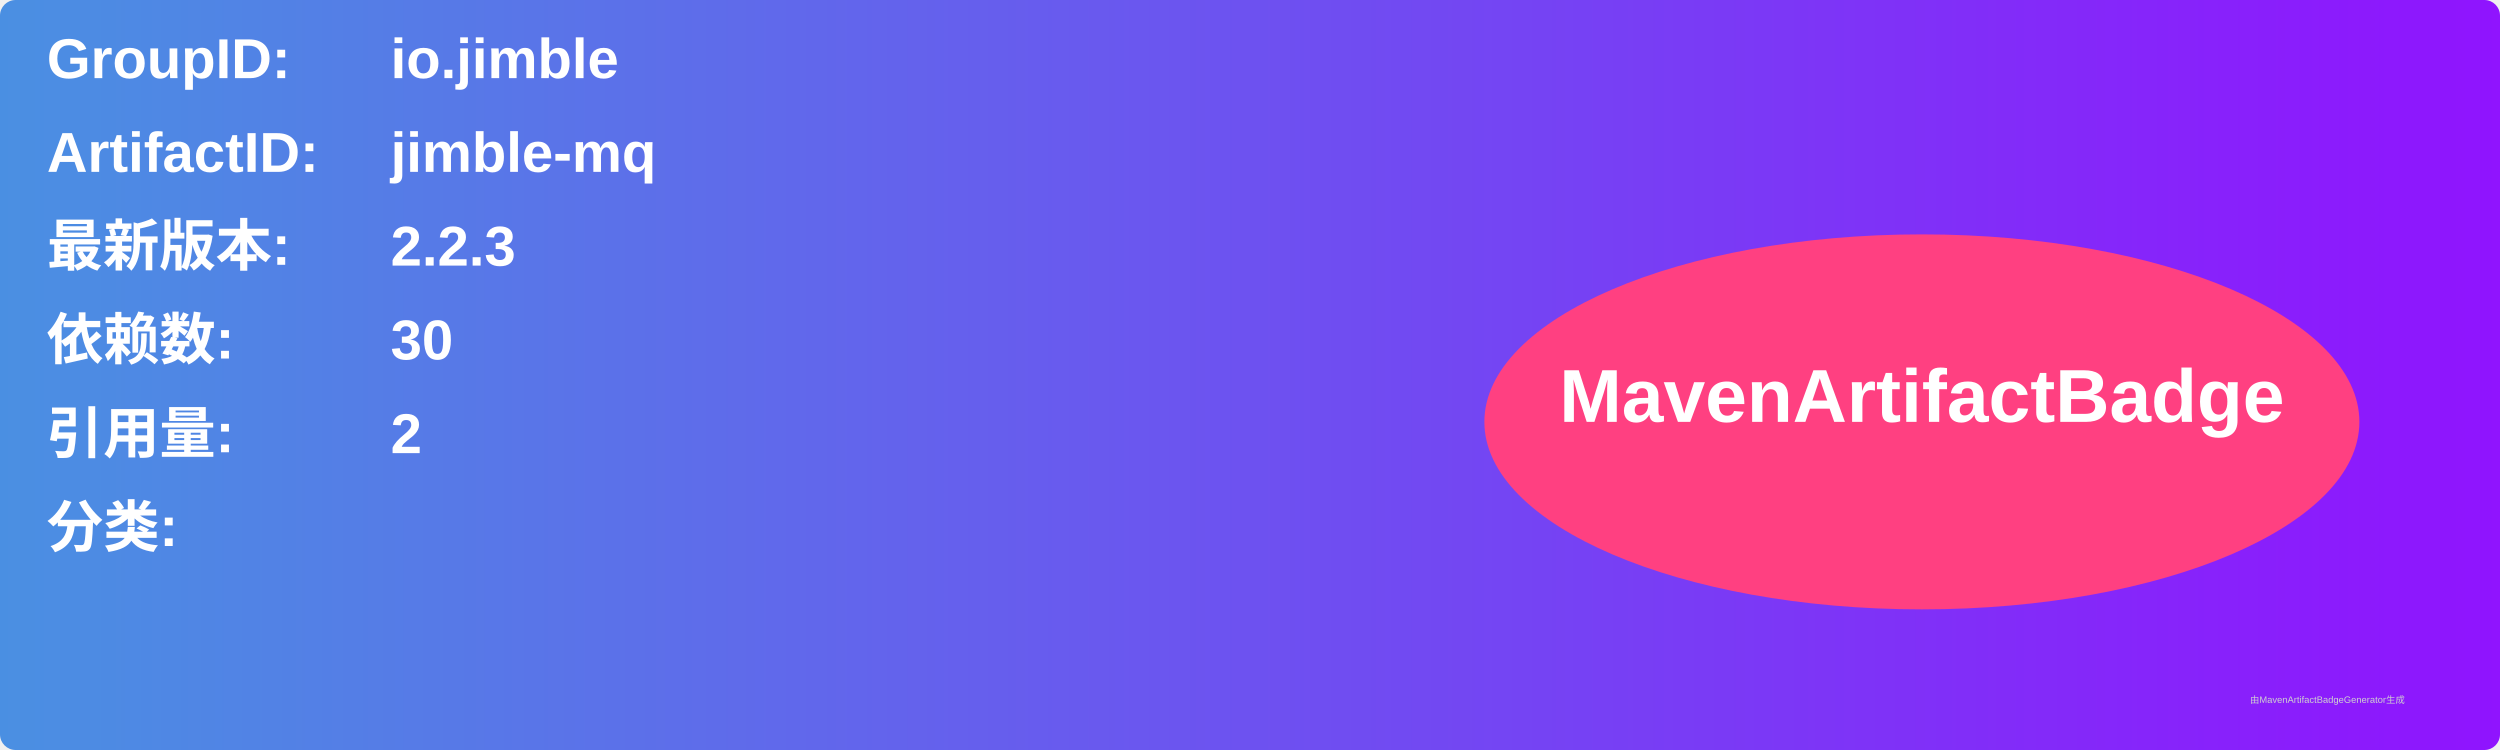
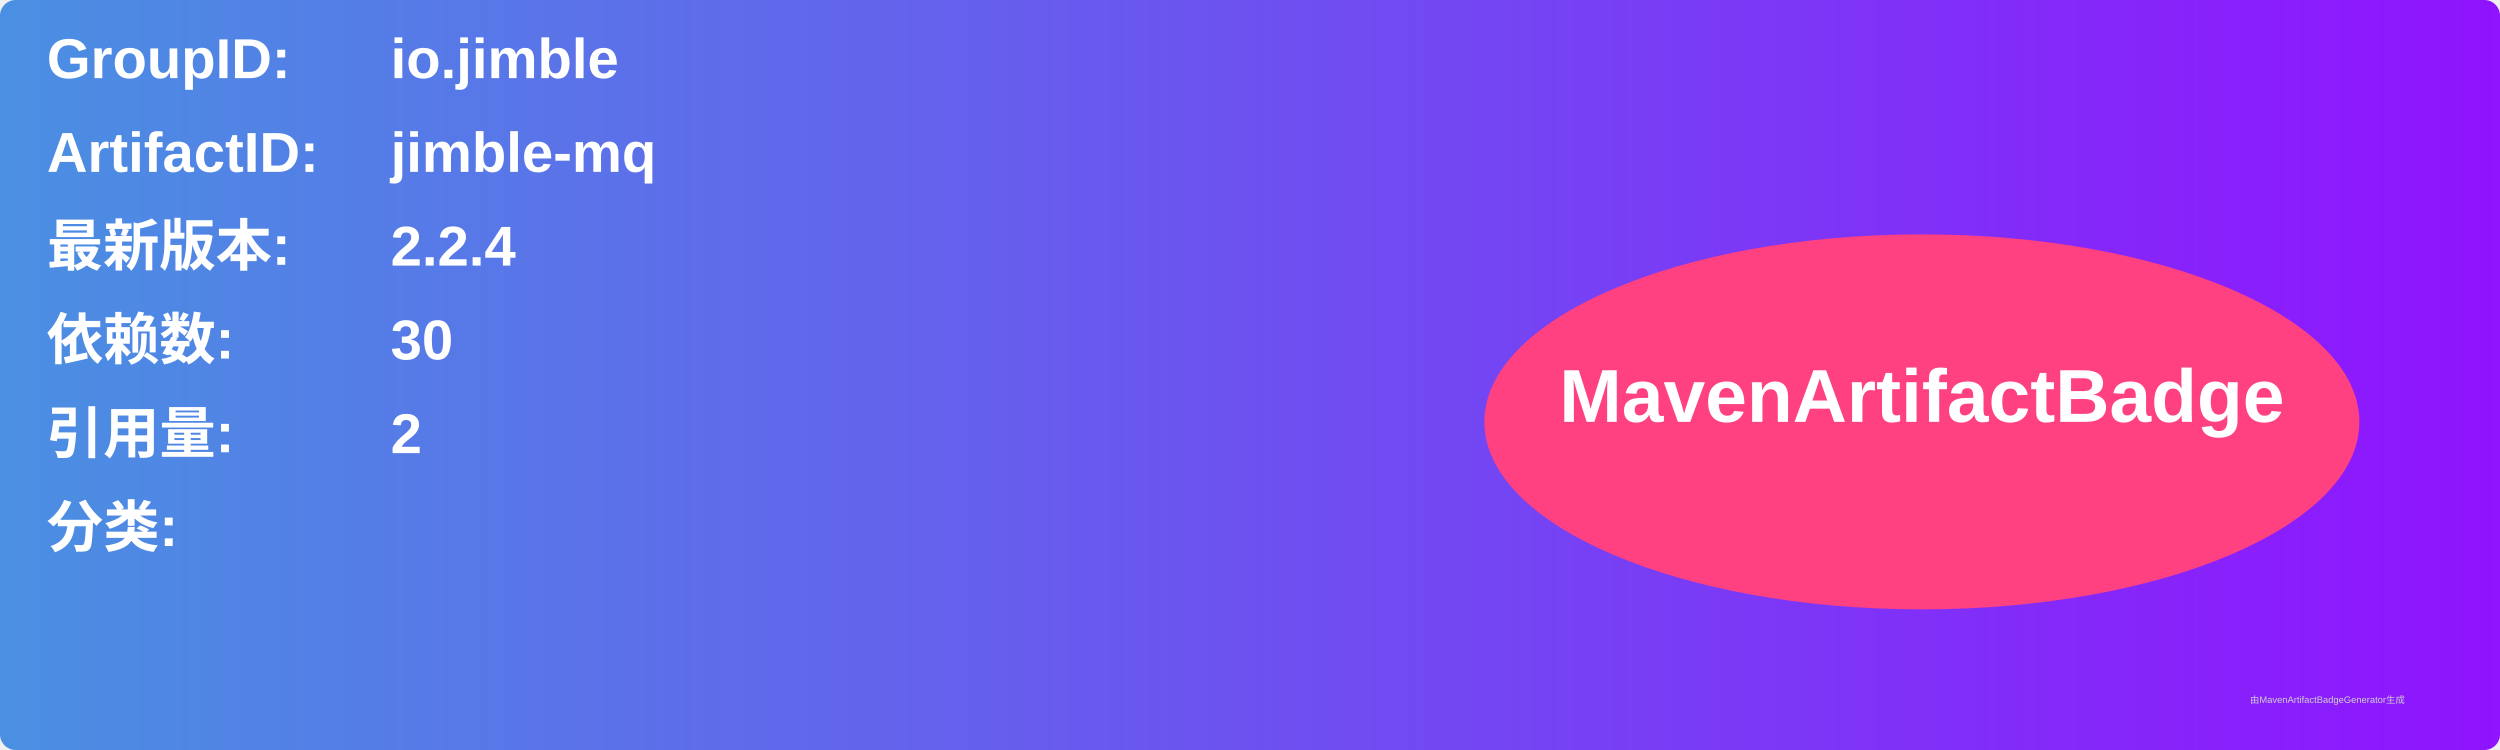
<svg xmlns="http://www.w3.org/2000/svg" width="800" height="240" viewBox="0 0 800 240">
  <linearGradient id="grad" x1="0%" y1="0%" x2="100%" y2="0%">
    <stop offset="0%" stop-color="#4a90e2" />
    <stop offset="100%" stop-color="#9013fe" />
  </linearGradient>
  <rect width="100%" height="100%" rx="5" ry="5" fill="url(#grad)" />
  <g transform="translate(15, 15)">
    <text x="0" y="10" font-family="Arial" font-size="18" fill="white" font-weight="bold" width="260">GroupID:</text>
    <text x="110" y="10" font-family="Arial" font-size="18" fill="white" font-weight="bold" width="460">io.jimble</text>
    <text x="0" y="40" font-family="Arial" font-size="18" fill="white" font-weight="bold" width="260">ArtifactID:</text>
    <text x="110" y="40" font-family="Arial" font-size="18" fill="white" font-weight="bold" width="460">jimble-mq</text>
    <text x="0" y="70" font-family="Arial" font-size="18" fill="white" font-weight="bold">最新版本:</text>
    <text x="110" y="70" font-family="Arial" font-size="18" fill="white" font-weight="bold">
-       <tspan font-weight="bold">2.2.3</tspan>
+       <tspan font-weight="bold">2.2.4</tspan>
    </text>
    <text x="0" y="100" font-family="Arial" font-size="18" fill="white" font-weight="bold">依赖数: </text>
    <text x="110" y="100" font-family="Arial" font-size="18" fill="white">
      <tspan font-weight="bold">30</tspan>
    </text>
    <text x="0" y="130" font-family="Arial" font-size="18" fill="white" font-weight="bold">引用量: </text>
    <text x="110" y="130" font-family="Arial" font-size="18" fill="white">
      <tspan font-weight="bold">2</tspan>
    </text>
    <text x="0" y="160" font-family="Arial" font-size="18" fill="white" font-weight="bold">分类:</text>
    <text x="10" y="190" font-family="Arial" font-size="10" fill="white">
      <tspan font-weight="bold" />
    </text>
    <ellipse cx="600" cy="120" rx="140" ry="60" fill="#ff4081" />
    <text x="600" y="120" text-anchor="middle" font-family="Arial" font-size="24" fill="white" font-weight="bold">MavenArtifactBadge</text>
  </g>
  <text x="720" y="225" font-family="Arial" font-size="3" fill="#d0d0d0">由MavenArtifactBadgeGenerator生成</text>
</svg>
